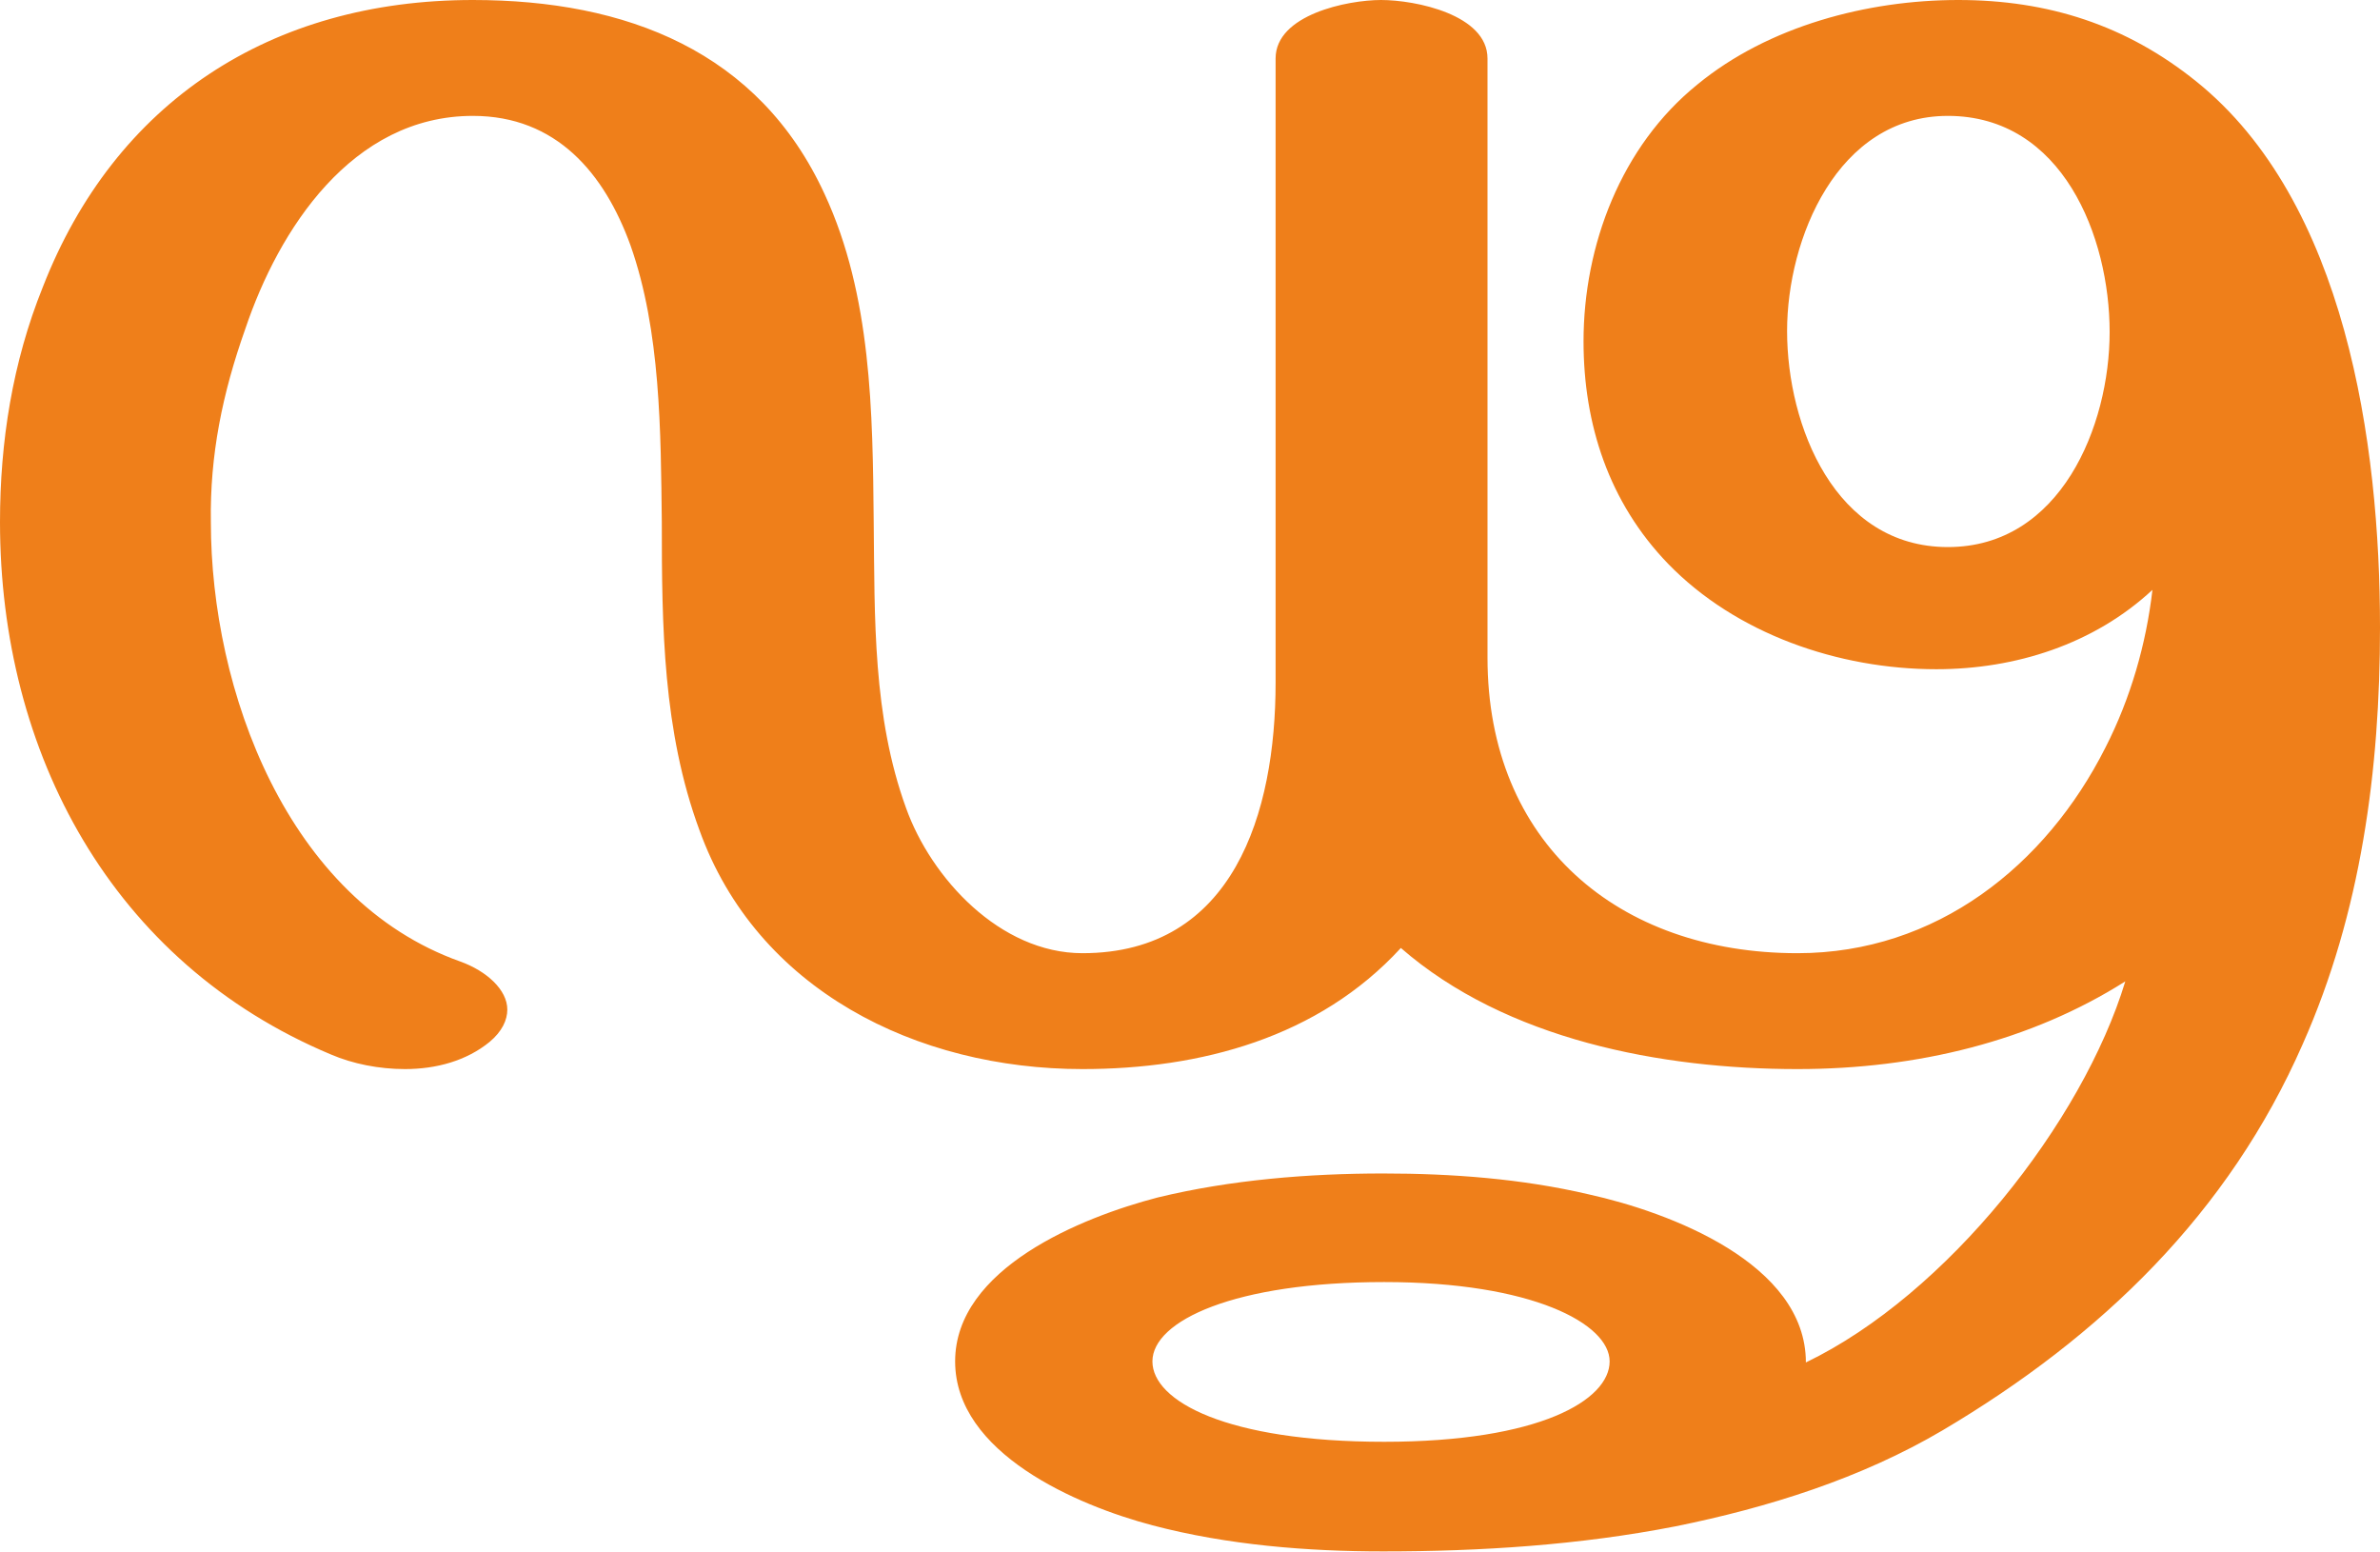
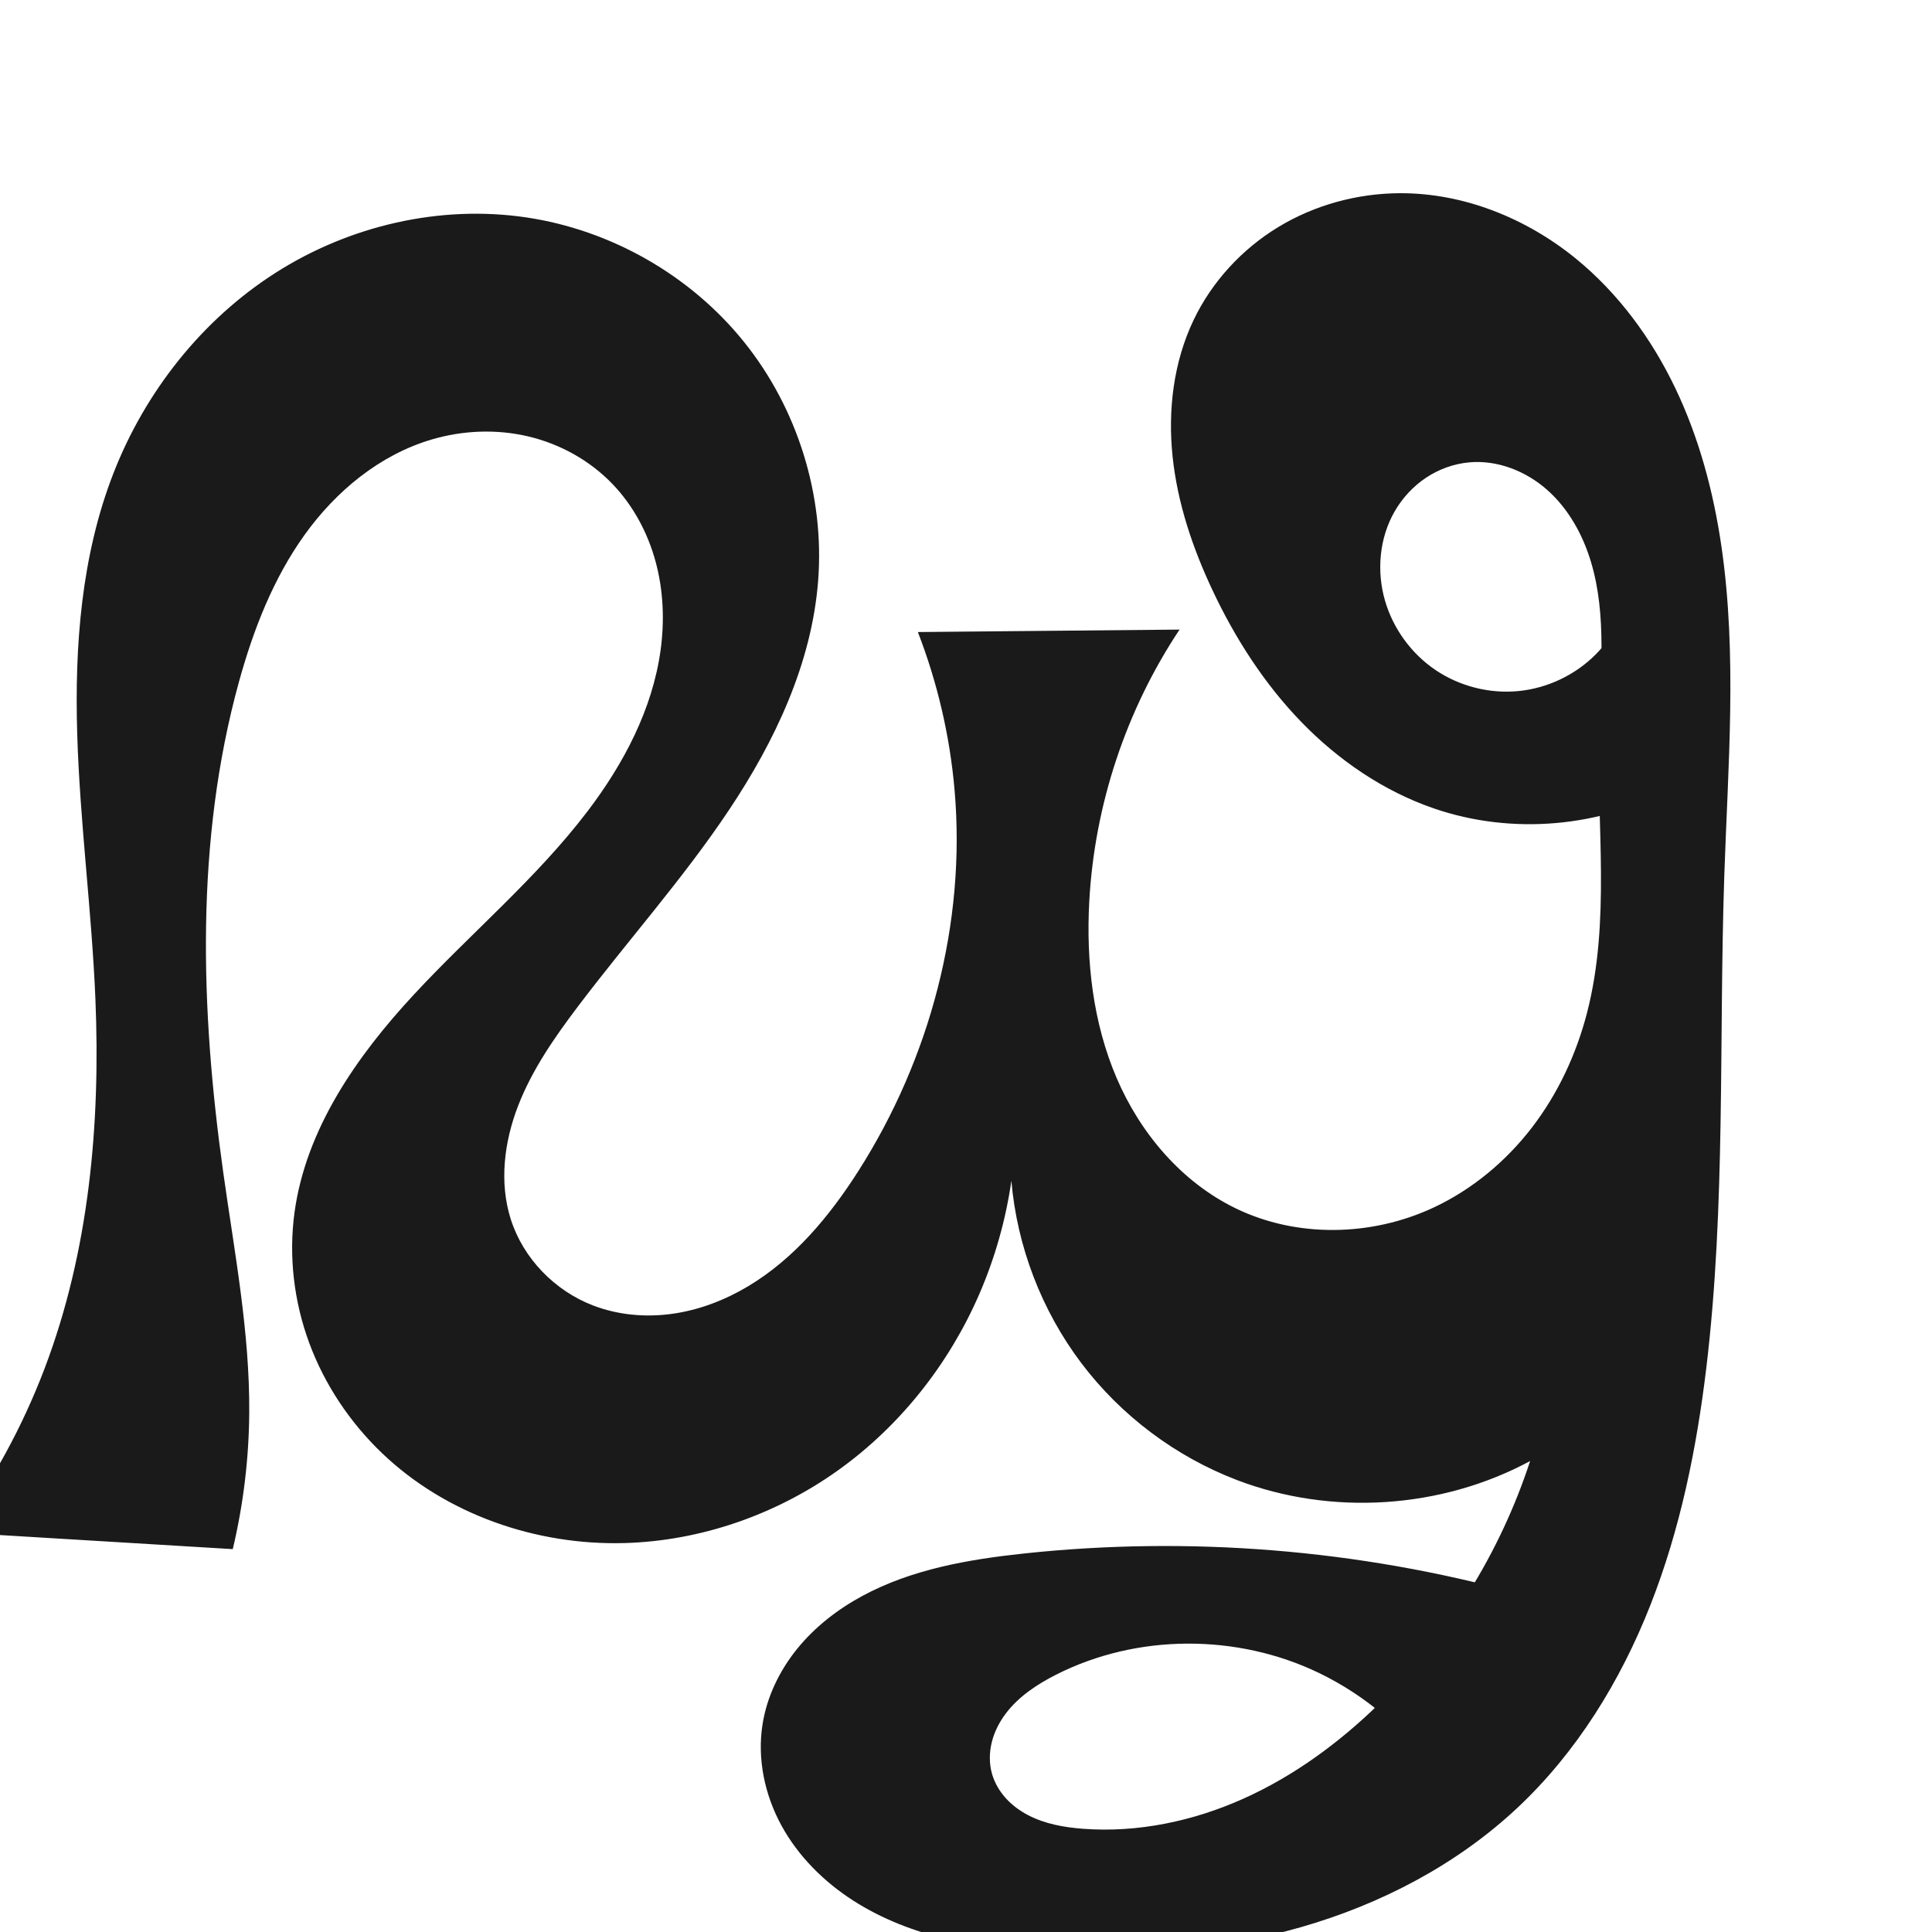
- <svg xmlns="http://www.w3.org/2000/svg" xml:space="preserve" width="2280px" height="1486px" version="1.1" style="shape-rendering:geometricPrecision; text-rendering:geometricPrecision; image-rendering:optimizeQuality; fill-rule:evenodd; clip-rule:evenodd" viewBox="0 0 2280 1486">
-   <defs>
-     <style type="text/css">
+ <svg xmlns="http://www.w3.org/2000/svg" xml:space="preserve" width="1000" height="1000" version="1.1" style="clip-rule:evenodd;fill-rule:evenodd;image-rendering:optimizeQuality;shape-rendering:geometricPrecision;text-rendering:geometricPrecision" viewBox="0 0 1000 1000" id="svg10">
+   <defs id="defs4">
+     <style type="text/css" id="style2">
   
    .fil0 {fill:#EF7F1A;fill-rule:nonzero}
   
  </style>
  </defs>
-   <g id="Layer_x0020_1">
-     <path class="fil0" d="M1866 524c-108,0 -154,-116 -154,-207 0,-88 48,-206 154,-206 110,0 155,116 155,207 0,90 -47,206 -155,206zm-144 500c115,0 224,-27 314,-84 -41,135 -171,300 -306,365 0,-95 -131,-144 -208,-161 -64,-15 -131,-20 -197,-20 -71,0 -146,6 -216,23 -73,19 -194,68 -194,157 0,88 117,138 189,157 72,19 149,25 221,25 93,0 188,-6 280,-24 89,-18 178,-46 256,-92 152,-90 274,-208 345,-370 56,-126 74,-263 74,-399 0,-177 -33,-408 -176,-523 -67,-54 -142,-78 -228,-78 -87,0 -182,25 -250,81 -73,59 -109,154 -109,246 0,79 24,154 81,213 65,67 163,101 257,101 76,0 151,-24 207,-76 -6,52 -21,104 -45,151 -57,113 -162,197 -295,197 -172,0 -297,-106 -297,-283l0 -574c0,-42 -69,-56 -102,-56 -32,0 -101,14 -101,56l0 598c0,124 -40,259 -185,259 -79,0 -145,-72 -169,-139 -32,-88 -30,-182 -31,-274 -1,-105 -2,-217 -47,-314 -63,-137 -190,-186 -337,-186 -194,0 -343,98 -412,275 -29,72 -41,148 -41,225 0,221 107,422 317,510 21,9 46,14 71,14 30,0 59,-8 81,-26 12,-10 17,-21 17,-31 0,-19 -20,-37 -45,-46 -166,-59 -239,-260 -239,-421 -1,-64 11,-123 33,-185 32,-95 102,-204 218,-204 80,0 126,55 151,124 29,82 29,179 30,265 0,100 1,200 36,295 55,153 208,229 367,229 113,0 226,-30 305,-116 101,88 250,116 380,116zm-396 357c-151,0 -222,-39 -222,-77 0,-39 79,-76 222,-76 142,0 216,40 216,76 0,37 -67,77 -216,77z" />
-   </g>
+   <path style="display:inline;fill:#1a1a1a;fill-rule:nonzero;stroke:none;stroke-width:1.92px;stroke-linecap:butt;stroke-linejoin:miter;stroke-opacity:1" d="m 743.659,918.091 c -15.362,-22.238 -36.573,-40.396 -60.913,-52.147 -42.349,-20.444 -94.224,-20.404 -136.156,0.882 -9.855,5.003 -19.347,11.276 -26.003,20.099 -3.328,4.411 -5.899,9.43 -7.232,14.793 -1.333,5.363 -1.401,11.075 0.105,16.391 1.333,4.706 3.875,9.035 7.158,12.66 3.283,3.625 7.295,6.558 11.637,8.809 8.684,4.502 18.539,6.256 28.293,6.992 28.418,2.145 57.162,-3.955 83.158,-15.634 25.995,-11.679 49.325,-28.81 69.748,-48.686 35.816,-34.857 63.016,-78.503 78.531,-126.011 -45.986,24.777 -102.809,28.478 -151.62,9.875 -31.868,-12.146 -60.194,-33.428 -80.732,-60.654 -20.538,-27.227 -33.22,-60.31 -36.144,-94.288 -2.899,20.196 -8.51,40.001 -16.635,58.717 -15.707,36.181 -41.034,68.268 -73.137,91.184 -32.104,22.916 -70.954,36.489 -110.382,37.609 -45.846,1.302 -92.54,-14.867 -125.66,-46.594 -16.56,-15.863 -29.638,-35.408 -37.593,-56.916 -7.955,-21.508 -10.741,-44.96 -7.632,-67.68 5.906,-43.16 32.204,-80.839 61.837,-112.769 29.633,-31.93 63.438,-60.129 89.815,-94.797 18.689,-24.564 33.623,-52.818 37.817,-83.398 2.097,-15.29 1.449,-31.022 -2.605,-45.913 -4.054,-14.891 -11.57,-28.916 -22.253,-40.053 -11.714,-12.211 -27.111,-20.759 -43.576,-24.66 -16.465,-3.901 -33.942,-3.195 -50.166,1.613 -26.765,7.931 -49.471,26.709 -65.726,49.403 -16.255,22.694 -26.514,49.171 -33.934,76.082 -22.666,82.205 -19.948,169.441 -8.102,253.887 5.798,41.333 13.754,82.617 13.45,124.354 -0.173,23.749 -3.039,47.478 -8.524,70.585 L -23.249,793.136 C -4.028,767.156 11.611,738.529 23.088,708.319 46.126,647.682 52.087,581.664 49.373,516.856 47.46,471.179 41.363,425.739 39.973,380.043 38.582,334.347 42.093,287.723 58.653,245.111 75.057,202.902 104.457,165.562 142.63,141.2 c 38.173,-24.362 85.055,-35.32 129.847,-28.658 43.742,6.506 84.792,29.887 112.536,64.324 27.745,34.437 41.862,79.607 38.455,123.698 -3.305,42.777 -22.301,82.964 -46.116,118.652 -23.816,35.688 -52.569,67.778 -78.427,102.016 -12.047,15.951 -23.583,32.582 -30.788,51.228 -7.206,18.645 -9.809,39.658 -3.733,58.702 6.442,20.188 22.664,36.852 42.429,44.494 12.991,5.023 27.311,6.297 41.105,4.372 13.795,-1.925 27.067,-6.987 39.038,-14.107 23.942,-14.239 42.321,-36.288 57.296,-59.777 37.106,-58.2 55.79,-128.434 49.816,-197.196 -2.431,-27.982 -8.851,-55.615 -19.004,-81.803 l 135.45,-1.272 c -27.688,41.628 -44.003,90.74 -46.728,140.661 -1.697,31.086 1.917,62.866 14.178,91.483 12.261,28.617 33.674,53.89 61.693,67.463 31.642,15.329 70.177,14.508 102.057,-0.319 20.103,-9.35 37.64,-23.932 51.157,-41.505 13.517,-17.574 23.057,-38.087 28.587,-59.557 12.182,-47.297 4.927,-97.114 6.075,-145.941 0.689,-29.321 4.355,-59.376 -4.111,-87.456 -4.233,-14.04 -11.619,-27.365 -22.587,-37.099 -10.968,-9.734 -25.72,-15.595 -40.326,-14.293 -7.966,0.71 -15.72,3.51 -22.382,7.935 -6.662,4.425 -12.229,10.457 -16.233,17.381 -8.007,13.848 -9.489,31.069 -4.995,46.42 4.23,14.448 13.63,27.324 26.102,35.756 12.472,8.432 27.924,12.356 42.907,10.897 14.984,-1.459 29.388,-8.29 40,-18.969 10.611,-10.679 17.351,-25.127 18.714,-40.119 l 21.698,108.963 c -37.451,20.751 -83.772,24.792 -124.25,10.838 -26.047,-8.979 -49.408,-24.977 -68.576,-44.768 -19.168,-19.79 -34.246,-43.305 -45.972,-68.236 -10.27,-21.836 -18.086,-45.042 -20.606,-69.041 -2.52,-23.998 0.452,-48.874 10.839,-70.654 9.491,-19.901 25.059,-36.79 43.912,-48.221 18.854,-11.431 40.907,-17.413 62.955,-17.49 32.935,-0.114 65.271,12.926 90.826,33.703 22.104,17.972 39.37,41.508 51.664,67.208 12.294,25.699 19.729,53.544 23.852,81.733 8.247,56.377 3.416,113.714 1.505,170.659 -2.853,85.018 0.833,170.451 -9.33,254.907 -5.035,41.843 -13.529,83.502 -28.973,122.715 -15.444,39.213 -38.063,76.017 -68.816,104.834 -31.451,29.471 -70.766,49.934 -112.203,61.794 -41.437,11.86 -84.988,15.326 -128.042,13.311 -36.099,-1.69 -73.25,-7.643 -103.63,-27.215 -15.19,-9.786 -28.387,-22.943 -37.042,-38.805 -8.655,-15.862 -12.591,-34.488 -9.767,-52.336 2.269,-14.34 8.814,-27.857 17.962,-39.13 9.148,-11.274 20.836,-20.355 33.603,-27.268 25.533,-13.827 54.821,-18.937 83.693,-22.02 85.605,-9.142 172.911,-2.09 255.94,20.672 z" id="path1087-2" />
</svg>
